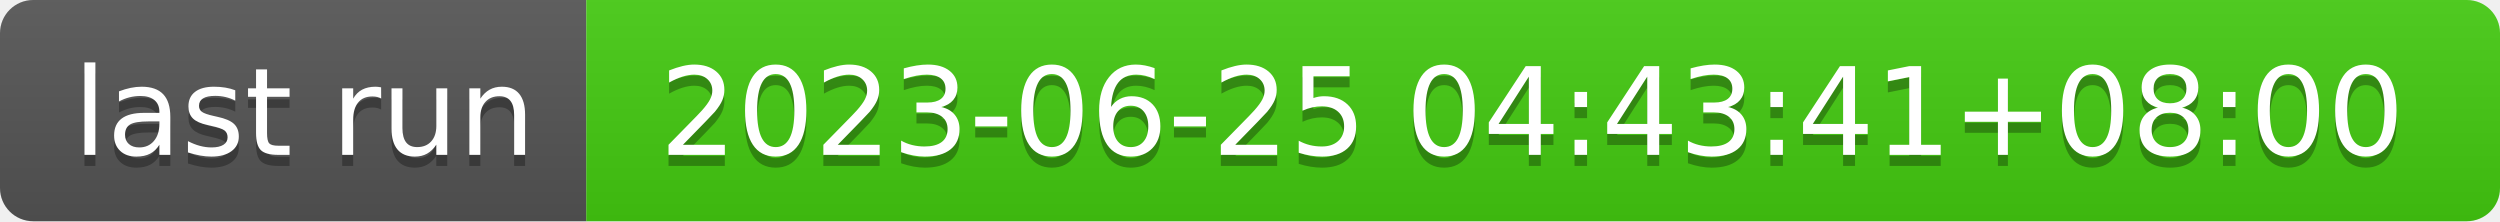
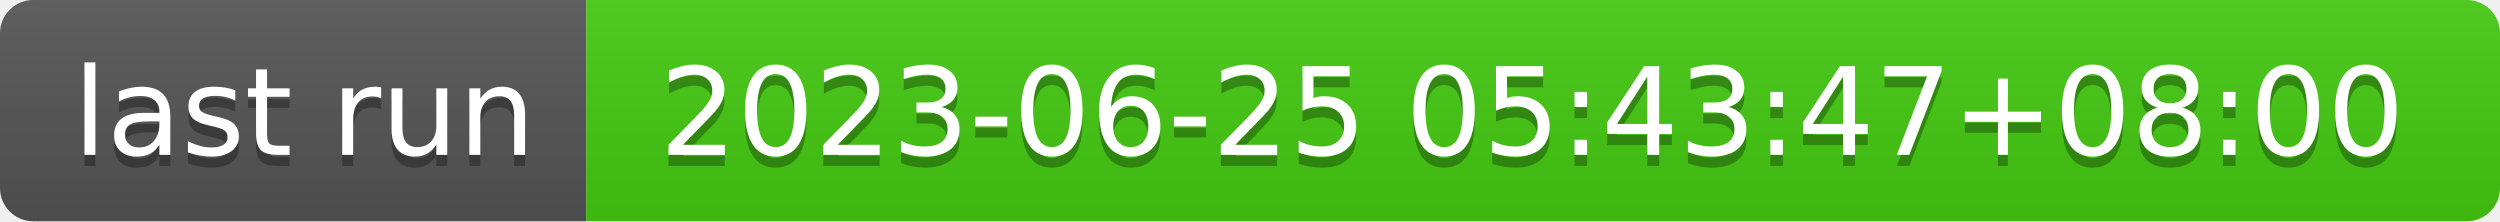
- <svg xmlns="http://www.w3.org/2000/svg" width="226" height="20" role="img" aria-label="last run: 2023-06-25 04:43:41+08:00">
+ <svg xmlns="http://www.w3.org/2000/svg" width="226" height="20" role="img" aria-label="last run: 2023-06-25 05:43:47+08:00">
  <linearGradient id="s" x2="0" y2="100%">
    <stop offset="0" stop-color="#bbb" stop-opacity=".1" />
    <stop offset="1" stop-opacity=".1" />
  </linearGradient>
  <clipPath id="r">
    <rect width="226" height="20" rx="3" fill="#fff" />
  </clipPath>
  <g clip-path="url(#r)">
    <rect width="53" height="20" fill="#555" />
    <rect x="53" width="173" height="20" fill="#4c1" />
    <rect width="226" height="20" fill="url(#s)" />
  </g>
  <g fill="#fff" text-anchor="middle" font-family="Verdana,Geneva,DejaVu Sans,sans-serif" text-rendering="geometricPrecision" font-size="110">
    <text aria-hidden="true" x="275" y="150" fill="#010101" fill-opacity=".3" transform="scale(.1)" textLength="430">last run</text>
    <text x="275" y="140" transform="scale(.1)" fill="#fff" textLength="430">last run</text>
-     <text aria-hidden="true" x="1385" y="150" fill="#010101" fill-opacity=".3" transform="scale(.1)" textLength="1630">2023-06-25 04:43:41+08:00</text>
-     <text x="1385" y="140" transform="scale(.1)" fill="#fff" textLength="1630">2023-06-25 04:43:41+08:00</text>
+     <text aria-hidden="true" x="1385" y="150" fill="#010101" fill-opacity=".3" transform="scale(.1)" textLength="1630">2023-06-25 05:43:47+08:00</text>
+     <text x="1385" y="140" transform="scale(.1)" fill="#fff" textLength="1630">2023-06-25 05:43:47+08:00</text>
  </g>
</svg>
